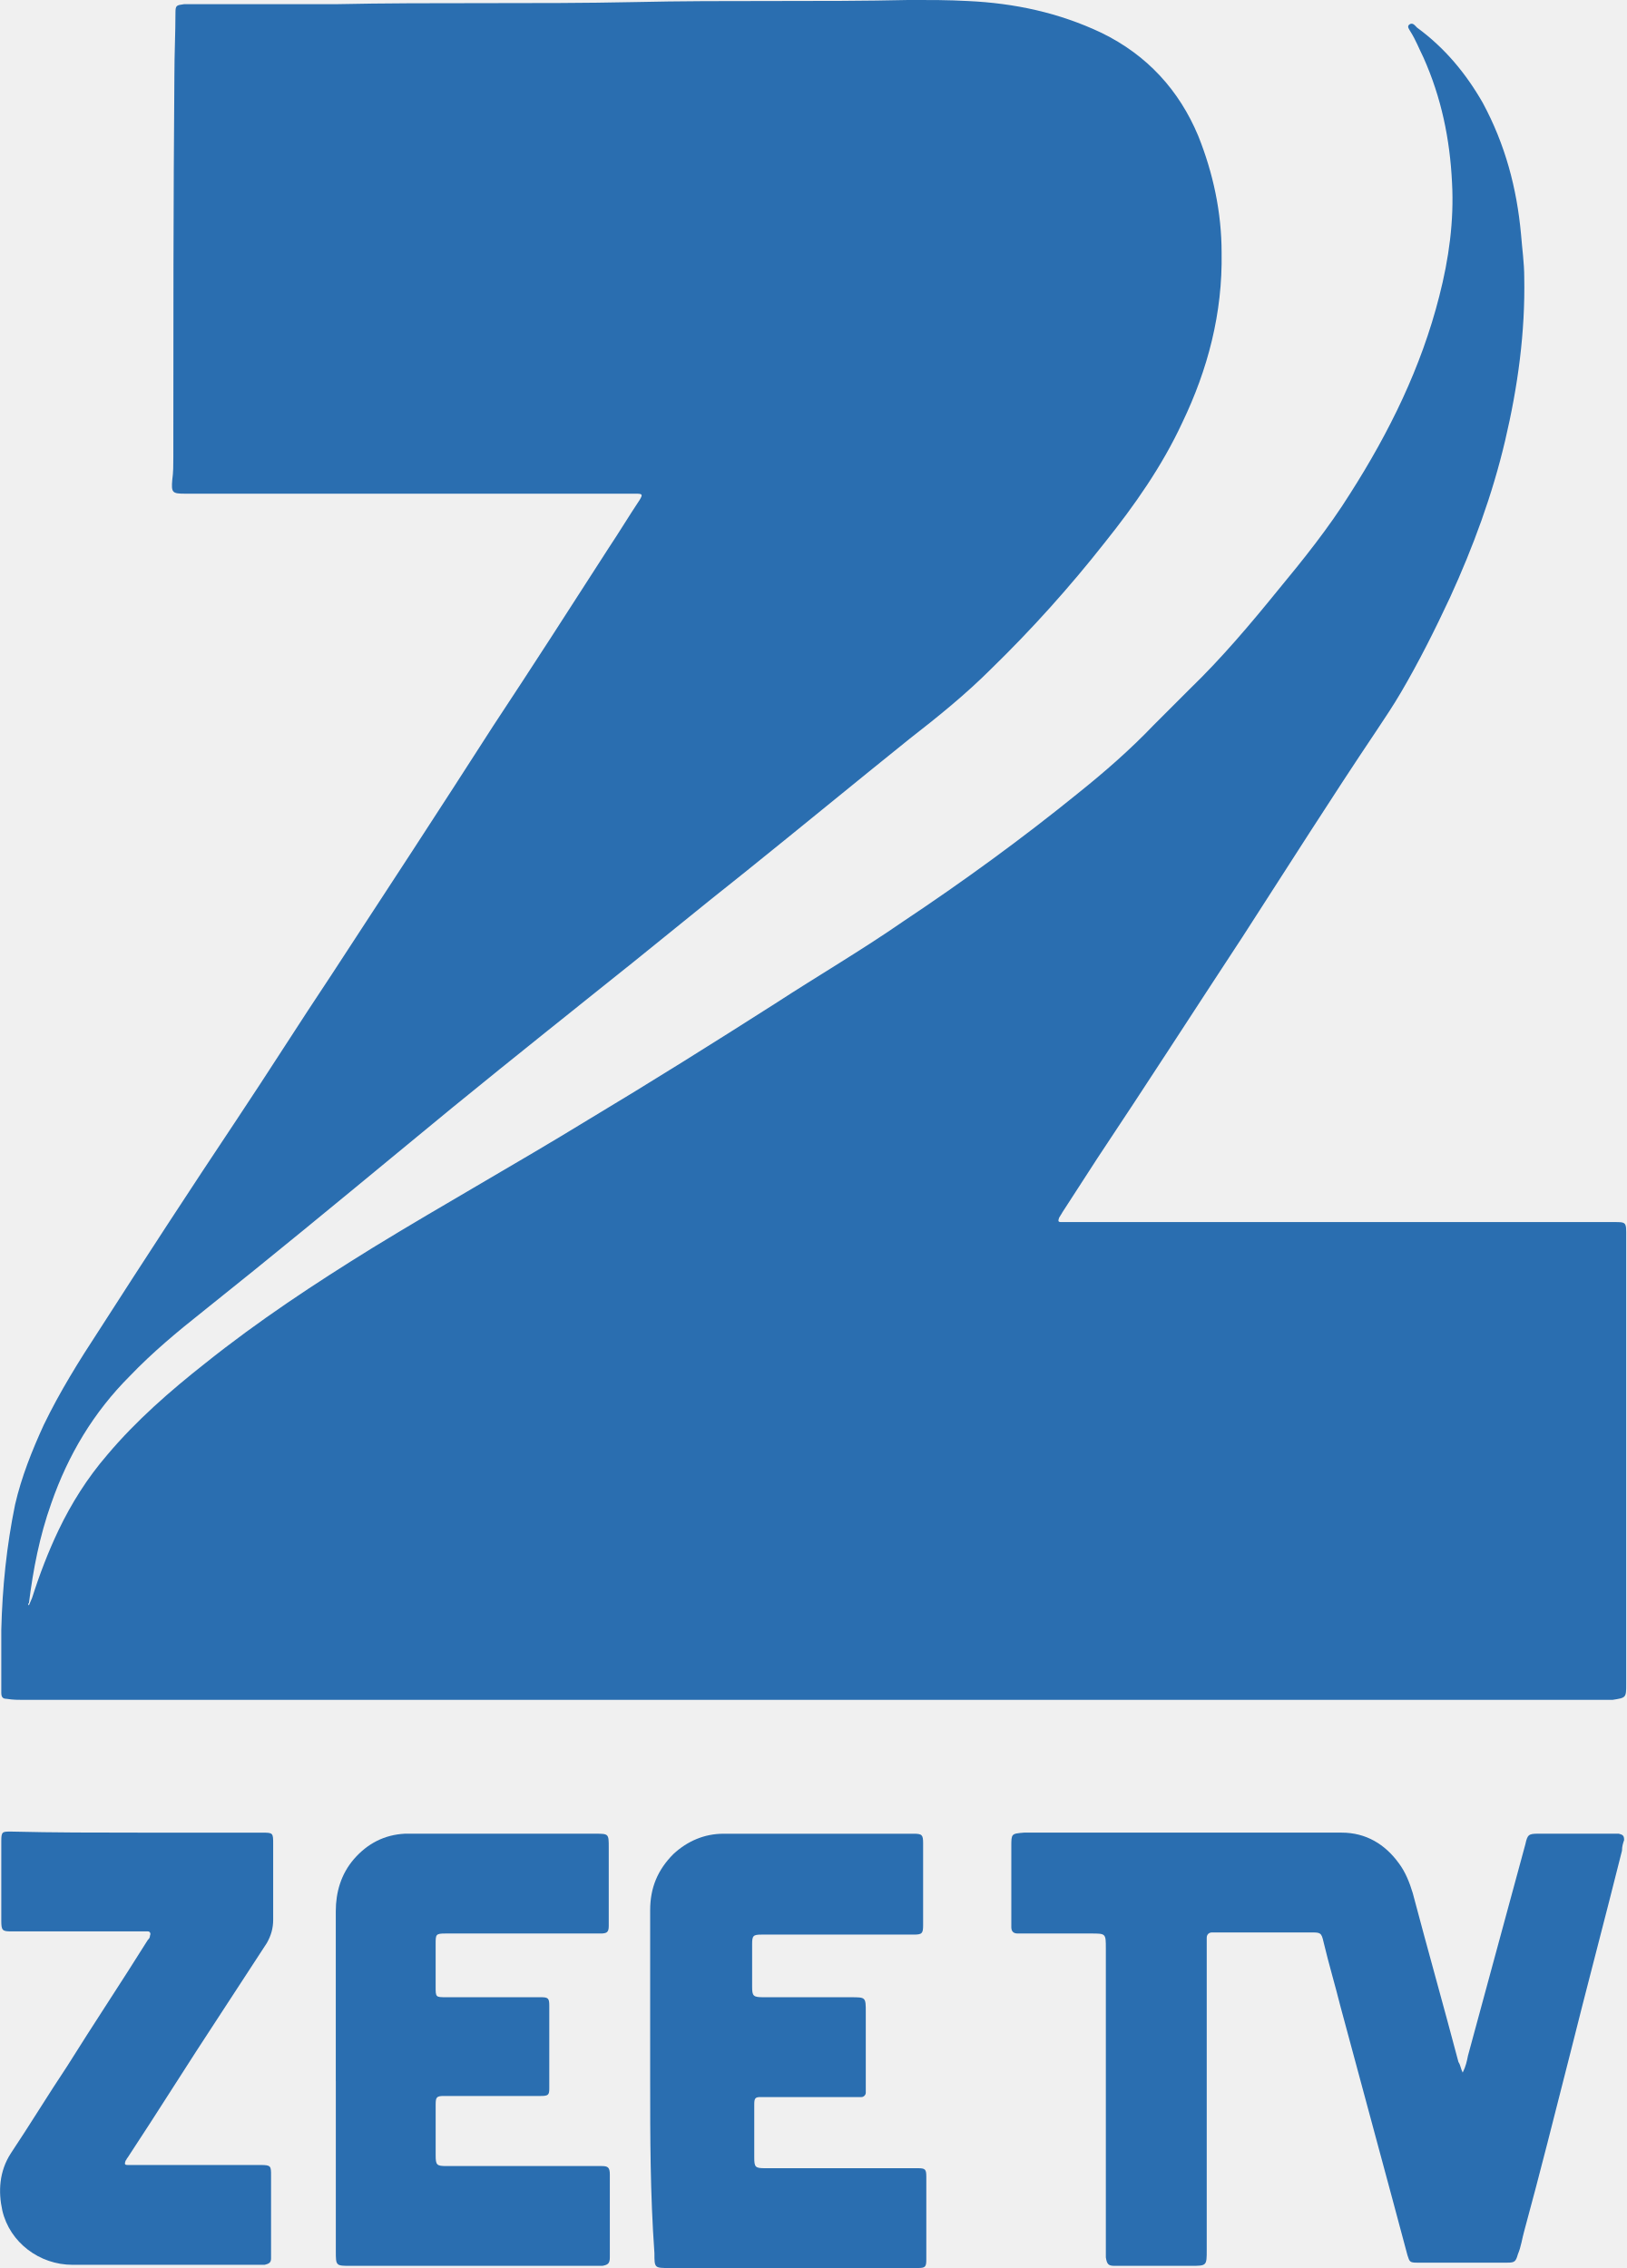
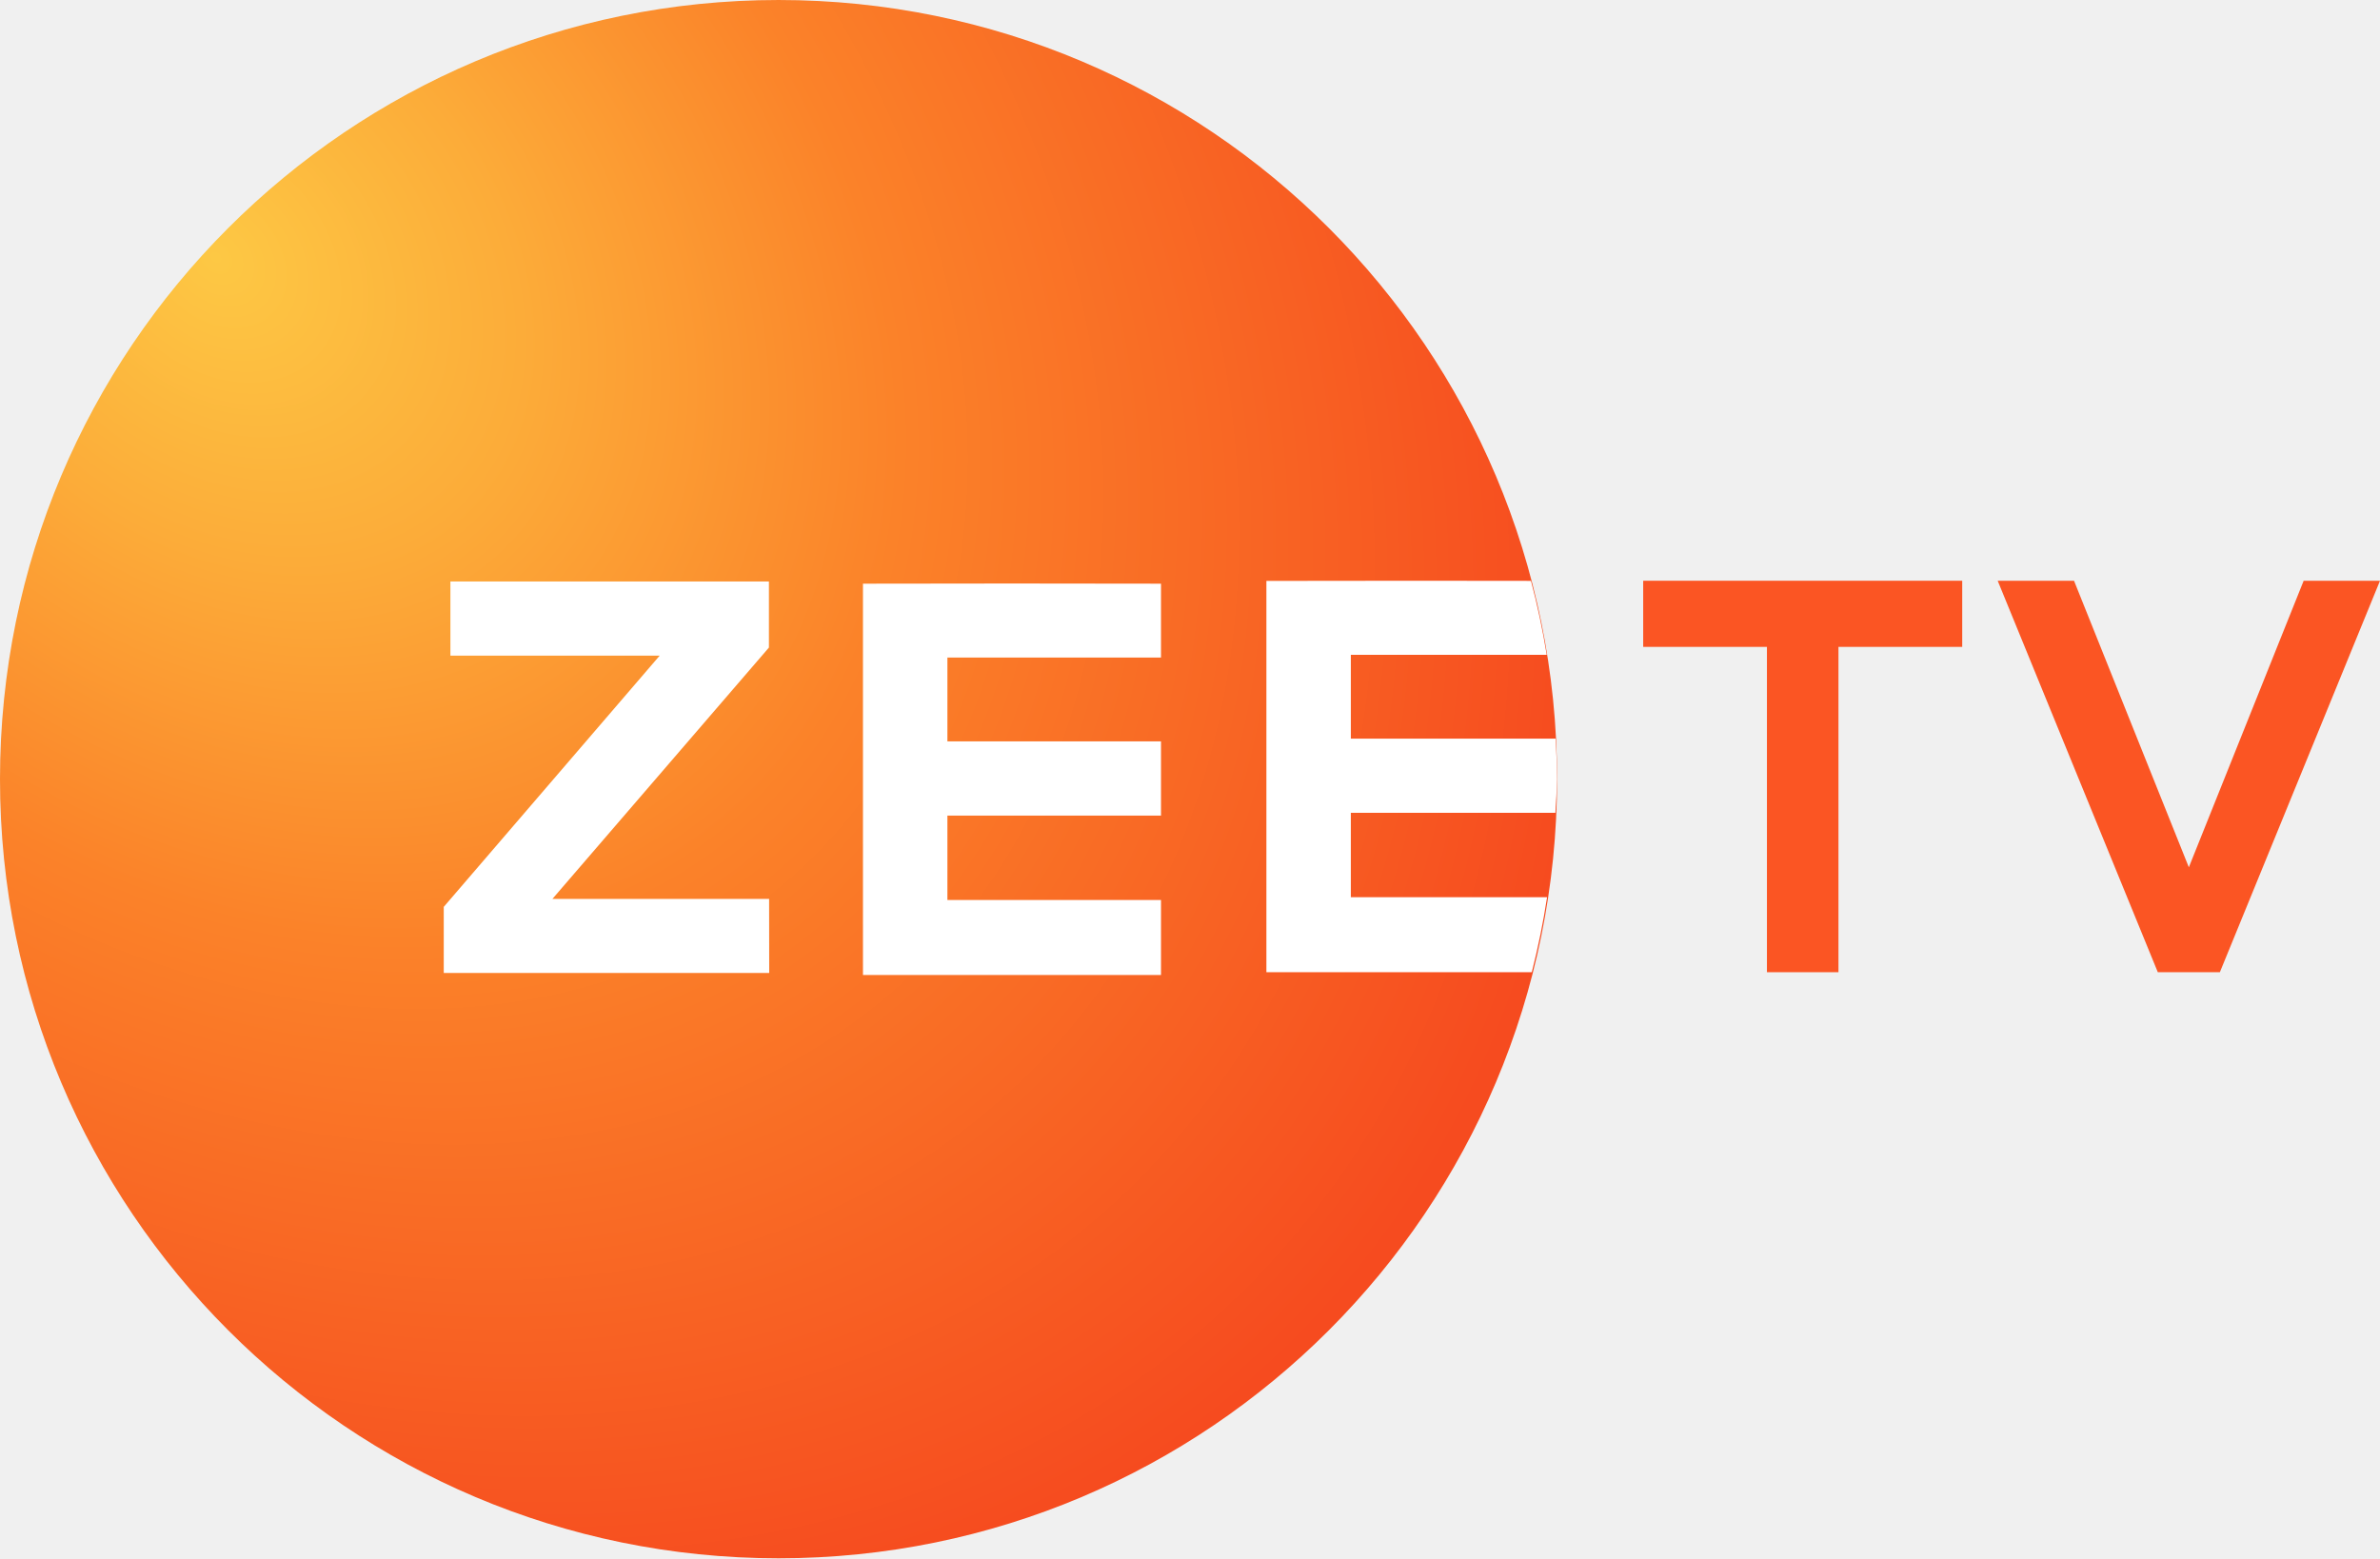
- <svg xmlns="http://www.w3.org/2000/svg" height="837.01" width="600" version="1.1" viewBox="0 0 158.75 221.459">
-   <g stroke-width="1.037" fill="#2a6eb0" transform="translate(-118.68 -75.901)">
-     <path d="m121.5 232.66c0.104-0.207 0.207-0.518 0.311-0.726 0.726-2.281 1.555-4.458 2.592-6.636 1.244-2.592 2.799-5.08 4.769-7.361 2.799-3.318 6.117-6.221 9.539-8.916 5.184-4.147 10.679-7.776 16.381-11.301 6.947-4.251 13.997-8.191 20.943-12.442 6.221-3.732 12.338-7.569 18.351-11.405 4.147-2.696 8.398-5.184 12.442-7.983 5.91-3.94 11.612-8.087 17.107-12.545 2.592-2.074 5.08-4.251 7.361-6.636l3.525-3.525c3.11-3.007 5.91-6.324 8.605-9.642 2.488-3.007 4.977-6.117 7.05-9.435 3.836-6.013 6.947-12.338 8.709-19.284 0.933-3.629 1.452-7.361 1.244-11.094-0.207-4.251-1.037-8.294-2.799-12.234-0.415-0.829-0.726-1.659-1.244-2.488-0.104-0.207-0.415-0.518-0.104-0.726 0.311-0.207 0.518 0.104 0.726 0.311 2.696 1.97 4.769 4.458 6.428 7.361 2.177 4.043 3.318 8.294 3.732 12.856 0.104 1.348 0.311 2.799 0.311 4.147 0.104 5.391-0.622 10.679-1.866 15.967-1.244 5.288-3.11 10.368-5.391 15.345-1.452 3.11-3.007 6.221-4.769 9.227-0.726 1.244-1.555 2.488-2.385 3.732-4.458 6.636-8.709 13.375-13.064 20.114-4.769 7.258-9.435 14.515-14.204 21.669-1.141 1.763-2.281 3.525-3.421 5.288-0.104 0.207-0.207 0.311-0.311 0.518-0.104 0.311-0.104 0.415 0.207 0.415h0.933 52.669c1.659 0 1.555-0.104 1.555 1.555v43.545c0 1.348 0 1.348-1.348 1.555h-1.141-153.96c-0.518 0-1.037 0-1.659-0.104-0.415 0-0.518-0.207-0.518-0.622v-0.622-5.495c0.104-4.147 0.518-8.191 1.348-12.234 0.622-2.696 1.659-5.288 2.799-7.776 1.555-3.214 3.421-6.221 5.391-9.227 4.458-6.947 8.916-13.789 13.478-20.632 3.11-4.666 6.117-9.435 9.227-14.1 5.288-8.087 10.575-16.174 15.759-24.261 3.836-5.806 7.569-11.612 11.301-17.418 1.037-1.555 1.97-3.11 3.007-4.666 0.311-0.518 0.311-0.622-0.311-0.622h-0.726-42.923-0.415c-1.244 0-1.348-0.104-1.244-1.348 0.104-0.726 0.104-1.452 0.104-2.177 0-12.442 0-24.883 0.104-37.325 0-2.074 0.104-4.147 0.104-6.117 0-0.726 0.103-0.726 0.829-0.829h0.726 13.997c9.746-0.207 19.492 0 29.238-0.207 9.02-0.207 17.937 0 26.957-0.207 1.866 0 3.732 0 5.599 0.104 4.562 0.207 8.916 1.141 13.064 3.11 4.458 2.177 7.569 5.599 9.435 10.057 1.452 3.629 2.281 7.465 2.281 11.405 0.104 5.91-1.348 11.405-3.836 16.589-1.97 4.251-4.666 8.087-7.569 11.716-3.421 4.354-7.154 8.502-11.094 12.338-2.488 2.488-5.184 4.666-7.983 6.843-5.288 4.251-10.575 8.605-15.863 12.856-4.977 3.94-9.85 7.983-14.826 11.923-6.221 4.977-12.442 9.953-18.559 15.034-6.532 5.391-13.064 10.783-19.699 16.07-2.488 1.97-4.977 4.043-7.154 6.324-3.525 3.525-6.013 7.672-7.672 12.442-1.141 3.214-1.762 6.428-2.177 9.746-0.104 0-0.104 0.104 0 0.207-0.104 0 0 0 0 0z" />
-     <path d="m261.47 278.28c0.311-0.622 0.415-1.141 0.518-1.659 1.866-6.843 3.732-13.789 5.599-20.632 0.207-0.933 0.311-1.037 1.244-1.037h7.361 0.518c0.415 0.104 0.518 0.207 0.518 0.622-0.104 0.311-0.207 0.622-0.207 1.037-1.659 6.636-3.421 13.271-5.08 19.906-1.452 5.702-2.903 11.508-4.458 17.211-0.207 0.726-0.311 1.555-0.622 2.281-0.207 0.726-0.311 0.829-1.037 0.829h-8.813c-0.726 0-0.726-0.104-0.933-0.726-0.518-1.97-1.037-3.836-1.555-5.806-1.659-6.117-3.318-12.338-4.977-18.455-0.518-2.074-1.141-4.147-1.659-6.324-0.207-0.933-0.311-0.933-1.244-0.933h-9.124-0.518c-0.311 0-0.518 0.207-0.518 0.518v0.933 29.549c0 1.555 0 1.555-1.555 1.555h-6.739-0.726c-0.622 0-0.726-0.207-0.829-0.829v-0.829-29.341c0-1.452 0-1.452-1.452-1.452h-6.428-0.726c-0.415 0-0.622-0.207-0.622-0.622v-0.726-7.154c0-1.244 0-1.244 1.244-1.348h27.371 3.629c2.385 0 4.251 1.141 5.599 3.007 0.622 0.829 1.037 1.866 1.348 2.903 1.452 5.495 3.007 10.99 4.458 16.485 0.207 0.311 0.207 0.622 0.415 1.037z" />
-     <path d="m151.46 279.11v-16.589c0-1.866 0.518-3.629 1.763-5.08 1.348-1.555 3.007-2.385 4.977-2.488h1.348 17.211c1.348 0 1.348 0 1.348 1.348v7.05 0.622c0 0.622-0.207 0.726-0.829 0.726h-0.726-13.789-0.622c-0.933 0-0.933 0.104-0.933 1.037v4.147c0 1.037 0 1.037 1.037 1.037h8.502 0.726c0.726 0 0.829 0.104 0.829 0.829v8.087c0 0.622-0.104 0.726-0.829 0.726h-6.013-3.421c-0.726 0-0.829 0.104-0.829 0.829v4.977c0 0.933 0.104 1.037 1.037 1.037h12.96 2.177c0.622 0 0.829 0.104 0.829 0.829v8.087c0 0.622-0.207 0.726-0.726 0.829h-0.726-23.846c-1.452 0-1.452 0-1.452-1.452v-16.589z" />
-     <path d="m182.15 279.01v-16.589c0-2.177 0.726-3.94 2.281-5.495 1.348-1.244 3.007-1.97 4.873-1.97h15.034 3.525c0.829 0 0.933 0.104 0.933 0.933v7.983c0 0.829-0.104 0.933-0.933 0.933h-9.124-5.702c-0.829 0-0.933 0.104-0.933 0.933v4.147c0 0.933 0.104 1.037 1.141 1.037h8.502c1.452 0 1.452 0 1.452 1.452v7.154 0.726c0 0.207-0.207 0.415-0.415 0.415h-0.726-8.398-0.726c-0.518 0-0.622 0.104-0.622 0.726v2.592 2.592c0 0.933 0.104 1.037 1.037 1.037h11.612 3.318c0.726 0 0.829 0.104 0.829 0.829v8.087c0 0.726-0.104 0.829-0.829 0.829h-0.622-23.639c-1.452 0-1.452 0-1.452-1.452-0.415-5.806-0.415-11.301-0.415-16.9z" />
-     <path d="m132.18 254.85h11.612 0.415c1.141 0 1.141 0 1.141 1.141v7.361c0 0.829-0.207 1.555-0.622 2.281-1.555 2.385-3.11 4.769-4.666 7.154-3.007 4.562-5.91 9.227-8.916 13.789-0.104 0.104-0.104 0.207-0.207 0.311-0.104 0.311-0.104 0.415 0.207 0.415h0.726 11.508 0.726c1.037 0 1.037 0.104 1.037 1.037v7.569 0.518c0 0.415-0.207 0.518-0.622 0.622h-0.726-18.04c-3.214 0-6.117-2.177-6.843-5.288-0.415-1.866-0.311-3.836 0.829-5.599 1.866-2.799 3.629-5.702 5.495-8.502 2.592-4.147 5.288-8.191 7.88-12.338 0.104-0.104 0.207-0.207 0.207-0.415 0.104-0.207 0-0.415-0.207-0.415h-0.726-11.923-0.726c-0.829 0-0.933-0.104-0.933-1.037v-7.776c0-0.933 0.104-0.933 0.933-0.933 4.251 0.104 8.294 0.104 12.442 0.104z" />
+ <svg xmlns="http://www.w3.org/2000/svg" id="svg2" height="538.05pt" width="821.57pt" version="1.1" viewBox="0 0 821.574 538.05">
+   <radialGradient id="a" gradientUnits="userSpaceOnUse" cy="405.07" cx="193.73" gradientTransform="matrix(1.0447 1.0447 -.79419 .79419 193.89 -435.2)" r="358.33">
+     <stop id="stop5" stop-color="#fdc844" offset="0" />
+     <stop id="stop7" stop-color="#fcac39" offset=".224" />
+     <stop id="stop9" stop-color="#fb8229" offset=".502" />
+     <stop id="stop11" stop-color="#f64b1f" offset="1" />
+   </radialGradient>
+   <path id="path13" fill="url(#a)" d="m537.5 269.02a268.75 269.02 0 0 1 -268.75 269.03 268.75 269.02 0 0 1 -268.75 -269.03 268.75 269.02 0 0 1 268.75 -269.02 268.75 269.02 0 0 1 268.75 269.02z" />
+   <g id="g15" fill="#fb5523" transform="translate(0,-3e-4)">
+     <path id="path17" stroke-width=".995" d="m567.23 200.52 0 22.837h42.718v112.33h0.13 24.43 0.128v-112.33h42.719v-22.837z" />
+     <path id="path19" stroke-width=".987" d="m689.6 200.52 55.278 135.17h0.405 20.607 0.405l55.279-135.17h-26.184-0.168l-39.636 98.938-39.636-98.938h-0.168z" />
+   </g>
+   <g id="g21" fill="#fff">
+     <path id="path23" d="m155.48 200.78h109.95v22.808l-74.745 86.795h74.81l0.037 25.567h-112.35v-22.821l74.531-86.742h-72.229z" />
+     <path id="path25" d="m349.28 201.47 51.495 0.059v25.52h-73.729v28.931h73.729v25.624h-73.729v29.147h73.729v25.89h-102.88v-135.11z" />
+     <path id="path27" d="m488.54 200.52-51.381 0.057v135.11h91.607c2.184-8.538 3.948-17.178 5.285-25.89h-67.745v-29.147h70.607c0.278-3.872 0.472-7.749 0.582-11.629-0.043-4.668-0.209-9.334-0.495-13.994h-70.693v-28.932h67.619c-1.399-8.594-3.213-17.115-5.438-25.532z" />
  </g>
</svg>
